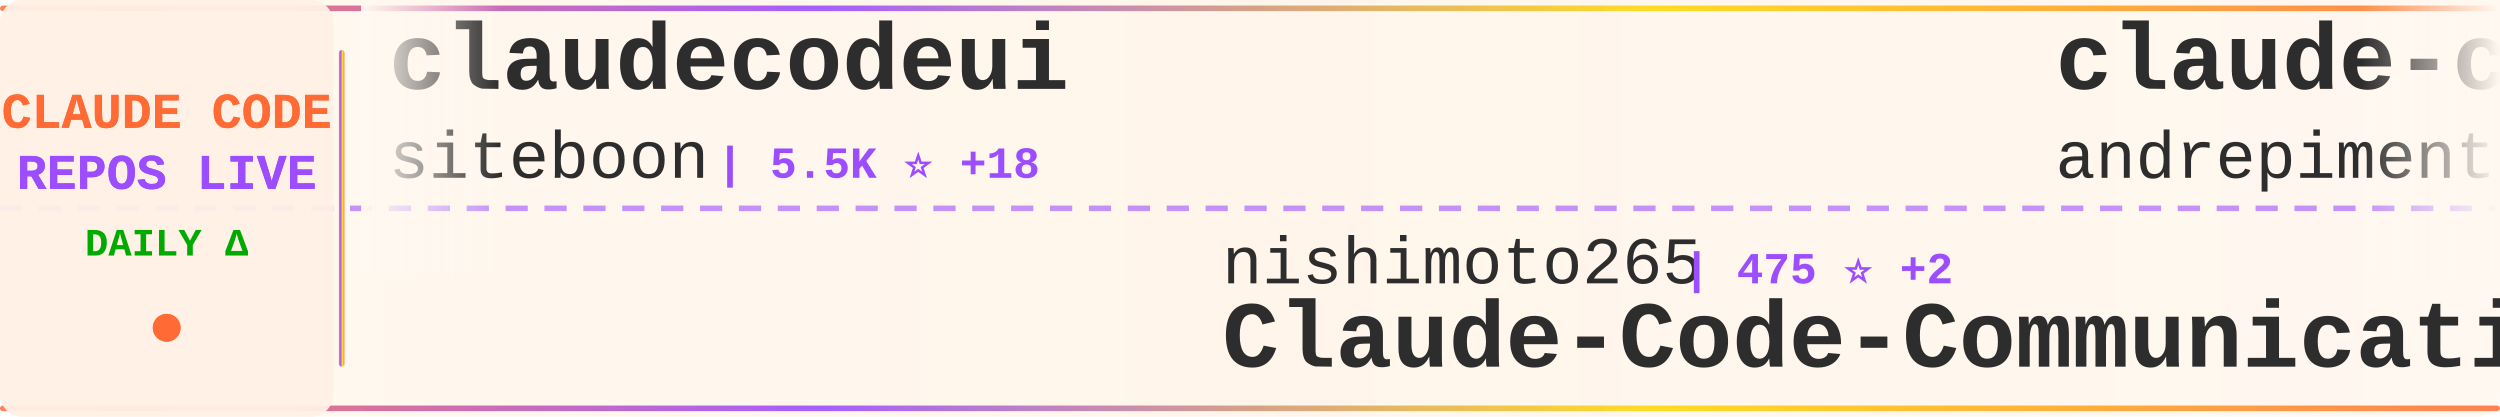
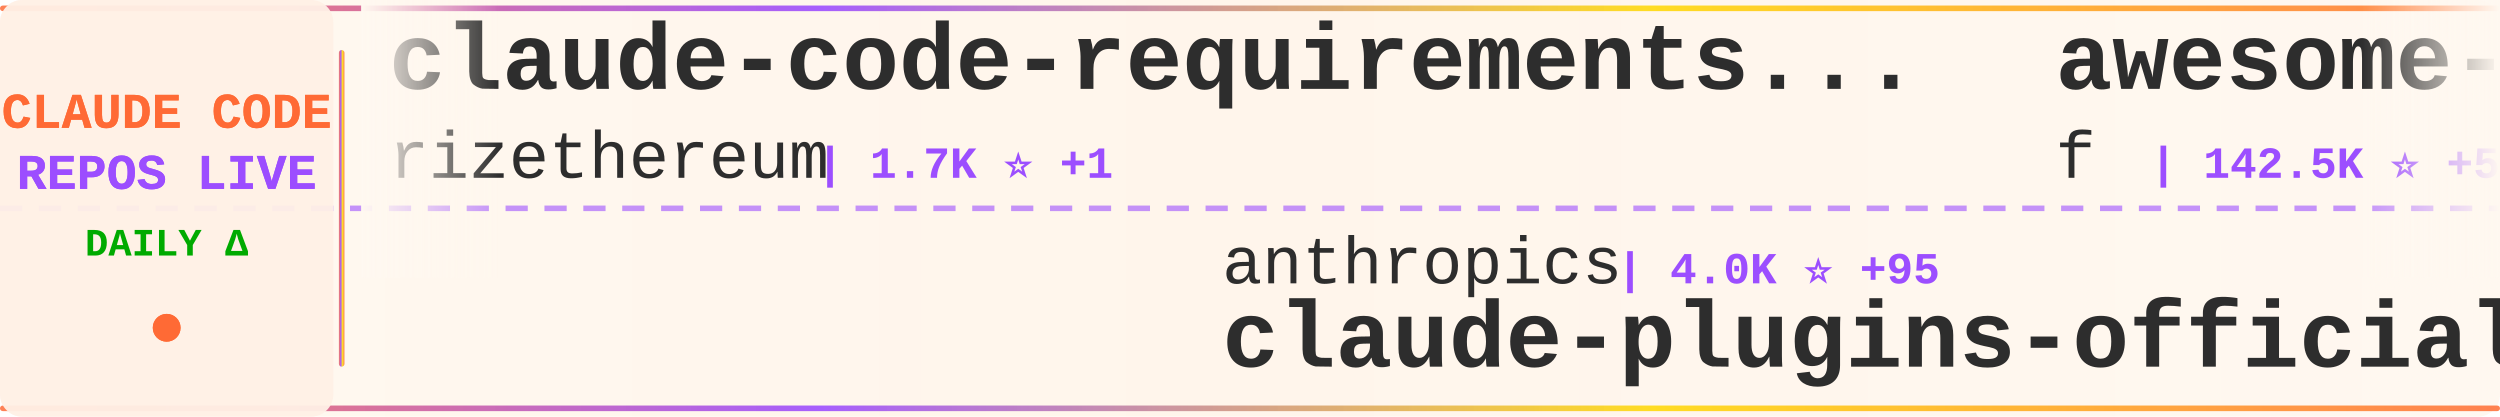
<svg xmlns="http://www.w3.org/2000/svg" width="900" height="150">
  <defs>
    <linearGradient id="tickerBg" x1="0%" y1="0%" x2="100%" y2="0%">
      <stop offset="0%" style="stop-color:#fff8f0;stop-opacity:0.98" />
      <stop offset="50%" style="stop-color:#fff5eb;stop-opacity:1" />
      <stop offset="100%" style="stop-color:#fff8f0;stop-opacity:0.98" />
    </linearGradient>
    <linearGradient id="borderGrad" x1="0%" y1="0%" x2="100%" y2="0%">
      <stop offset="0%" style="stop-color:#FF6B35;stop-opacity:0.85">
        <animate attributeName="stop-opacity" values="0.85;1;0.85" dur="2s" repeatCount="indefinite" />
      </stop>
      <stop offset="33%" style="stop-color:#9C4EFF;stop-opacity:0.9">
        <animate attributeName="stop-opacity" values="0.9;1;0.9" dur="2.2s" repeatCount="indefinite" />
      </stop>
      <stop offset="66%" style="stop-color:#FFD700;stop-opacity:0.85">
        <animate attributeName="stop-opacity" values="0.85;1;0.85" dur="1.8s" repeatCount="indefinite" />
      </stop>
      <stop offset="100%" style="stop-color:#FF6B35;stop-opacity:0.85">
        <animate attributeName="stop-opacity" values="0.85;1;0.85" dur="2s" repeatCount="indefinite" />
      </stop>
    </linearGradient>
    <filter id="textGlow">
      <feGaussianBlur stdDeviation="0.15" result="coloredBlur" />
      <feMerge>
        <feMergeNode in="coloredBlur" />
        <feMergeNode in="SourceGraphic" />
      </feMerge>
    </filter>
    <filter id="metricGlow">
      <feGaussianBlur stdDeviation="0.2" result="coloredBlur" />
      <feMerge>
        <feMergeNode in="coloredBlur" />
        <feMergeNode in="SourceGraphic" />
      </feMerge>
    </filter>
    <linearGradient id="leftFade" x1="0%" y1="0%" x2="100%" y2="0%">
      <stop offset="0%" style="stop-color:#fff8f0;stop-opacity:1" />
      <stop offset="100%" style="stop-color:#fff8f0;stop-opacity:0" />
    </linearGradient>
    <linearGradient id="rightFade" x1="0%" y1="0%" x2="100%" y2="0%">
      <stop offset="0%" style="stop-color:#fff8f0;stop-opacity:0" />
      <stop offset="100%" style="stop-color:#fff8f0;stop-opacity:1" />
    </linearGradient>
  </defs>
  <rect width="900" height="150" fill="url(#tickerBg)" rx="8" />
  <rect x="0" y="2" width="900" height="2" fill="url(#borderGrad)" rx="1" />
  <rect x="0" y="146" width="900" height="2" fill="url(#borderGrad)" rx="1" />
  <line x1="0" y1="75" x2="900" y2="75" stroke="#9C4EFF" stroke-width="2" stroke-dasharray="8 6" opacity="0.6" />
  <rect x="0" y="0" width="120" height="150" fill="#fff0e6" opacity="0.95" rx="8" />
  <text x="60" y="46" font-family="'Courier New', monospace" font-size="18" font-weight="bold" fill="#FF6B35" text-anchor="middle" filter="url(#textGlow)">
    CLAUDE CODE
  </text>
  <text x="60" y="68" font-family="'Courier New', monospace" font-size="18" font-weight="bold" fill="#9C4EFF" text-anchor="middle" filter="url(#textGlow)">
    REPOS LIVE
  </text>
  <text x="60" y="92" font-family="'Courier New', monospace" font-size="14" font-weight="bold" fill="#00aa00" text-anchor="middle">
    DAILY Δ
  </text>
  <circle cx="60" cy="118" r="5" fill="#FF6B35" filter="url(#metricGlow)">
    <animate attributeName="r" values="4;6;4" dur="1.5s" repeatCount="indefinite" />
    <animate attributeName="opacity" values="0.6;1;0.6" dur="1.5s" repeatCount="indefinite" />
  </circle>
  <rect x="122" y="18" width="2" height="114" fill="url(#borderGrad)" rx="1" />
  <clipPath id="tickerClip">
    <rect x="130" y="0" width="770" height="150" />
  </clipPath>
  <g clip-path="url(#tickerClip)">
    <g id="tickerItems">
      <animateTransform attributeName="transform" attributeType="XML" type="translate" from="0 0" to="-3000 0" dur="54s" repeatCount="indefinite" />
      <g transform="translate(0, 0)">
-         <text x="140" y="32" font-family="'Courier New', monospace" font-size="34" font-weight="bold" fill="#2d2d2d">claudecodeui</text>
-         <text x="140" y="64" font-family="'Courier New', monospace" font-size="24" font-weight="normal" fill="#2d2d2d" opacity="1.0">siteboon</text>
-         <text x="258" y="64" font-family="'Courier New', monospace" font-size="16" font-weight="bold" fill="#9C4EFF"> | 5.5K ⭐ +18</text>
+         <text x="140" y="32" font-family="'Courier New', monospace" font-size="34" font-weight="bold" fill="#2d2d2d">claude-code-requirements...</text>
+         <text x="140" y="64" font-family="'Courier New', monospace" font-size="24" font-weight="normal" fill="#2d2d2d" opacity="1.0">rizethereum</text>
+         <text x="294" y="64" font-family="'Courier New', monospace" font-size="16" font-weight="bold" fill="#9C4EFF"> | 1.7K ⭐ +1</text>
      </g>
      <g transform="translate(300, 0)">
-         <text x="140" y="102" font-family="'Courier New', monospace" font-size="24" font-weight="normal" fill="#2d2d2d" opacity="1.0">nishimoto265</text>
-         <text x="306" y="102" font-family="'Courier New', monospace" font-size="16" font-weight="bold" fill="#9C4EFF"> | 475 ⭐ +2</text>
-         <text x="140" y="132" font-family="'Courier New', monospace" font-size="34" font-weight="bold" fill="#2d2d2d">Claude-Code-Communicatio...</text>
+         <text x="140" y="102" font-family="'Courier New', monospace" font-size="24" font-weight="normal" fill="#2d2d2d" opacity="1.0">anthropics</text>
+         <text x="282" y="102" font-family="'Courier New', monospace" font-size="16" font-weight="bold" fill="#9C4EFF"> | 4.0K ⭐ +95</text>
+         <text x="140" y="132" font-family="'Courier New', monospace" font-size="34" font-weight="bold" fill="#2d2d2d">claude-plugins-official</text>
      </g>
      <g transform="translate(600, 0)">
-         <text x="140" y="32" font-family="'Courier New', monospace" font-size="34" font-weight="bold" fill="#2d2d2d">claude-code-chat</text>
-         <text x="140" y="64" font-family="'Courier New', monospace" font-size="24" font-weight="normal" fill="#2d2d2d" opacity="1.0">andrepimenta</text>
-         <text x="306" y="64" font-family="'Courier New', monospace" font-size="16" font-weight="bold" fill="#9C4EFF"> | 973 ⭐ +2</text>
+         <text x="140" y="32" font-family="'Courier New', monospace" font-size="34" font-weight="bold" fill="#2d2d2d">awesome-chatgpt-prompts</text>
+         <text x="140" y="64" font-family="'Courier New', monospace" font-size="24" font-weight="normal" fill="#2d2d2d" opacity="1.0">f</text>
+         <text x="174" y="64" font-family="'Courier New', monospace" font-size="16" font-weight="bold" fill="#9C4EFF"> | 142.5K ⭐ +55</text>
      </g>
      <g transform="translate(900, 0)">
-         <text x="140" y="102" font-family="'Courier New', monospace" font-size="24" font-weight="normal" fill="#2d2d2d" opacity="1.0">anomalyco</text>
-         <text x="270" y="102" font-family="'Courier New', monospace" font-size="16" font-weight="bold" fill="#9C4EFF"> | 73.8K ⭐ +1.7K</text>
-         <text x="140" y="132" font-family="'Courier New', monospace" font-size="34" font-weight="bold" fill="#2d2d2d">opencode</text>
+         <text x="140" y="102" font-family="'Courier New', monospace" font-size="24" font-weight="normal" fill="#2d2d2d" opacity="1.0">Dicklesworthstone</text>
+         <text x="366" y="102" font-family="'Courier New', monospace" font-size="16" font-weight="bold" fill="#9C4EFF"> | 625 ⭐</text>
+         <text x="140" y="132" font-family="'Courier New', monospace" font-size="34" font-weight="bold" fill="#2d2d2d">claude_code_agent_farm</text>
      </g>
      <g transform="translate(1200, 0)">
-         <text x="140" y="32" font-family="'Courier New', monospace" font-size="34" font-weight="bold" fill="#2d2d2d">claude-code-sub-agents</text>
-         <text x="140" y="64" font-family="'Courier New', monospace" font-size="24" font-weight="normal" fill="#2d2d2d" opacity="1.0">lst97</text>
-         <text x="222" y="64" font-family="'Courier New', monospace" font-size="16" font-weight="bold" fill="#9C4EFF"> | 1.3K ⭐ +2</text>
+         <text x="140" y="32" font-family="'Courier New', monospace" font-size="34" font-weight="bold" fill="#2d2d2d">context7</text>
+         <text x="140" y="64" font-family="'Courier New', monospace" font-size="24" font-weight="normal" fill="#2d2d2d" opacity="1.0">upstash</text>
+         <text x="246" y="64" font-family="'Courier New', monospace" font-size="16" font-weight="bold" fill="#9C4EFF"> | 42.3K ⭐ +120</text>
      </g>
      <g transform="translate(1500, 0)">
-         <text x="140" y="102" font-family="'Courier New', monospace" font-size="24" font-weight="normal" fill="#2d2d2d" opacity="1.0">Matt-Dionis</text>
-         <text x="294" y="102" font-family="'Courier New', monospace" font-size="16" font-weight="bold" fill="#9C4EFF"> | 598 ⭐</text>
-         <text x="140" y="132" font-family="'Courier New', monospace" font-size="34" font-weight="bold" fill="#2d2d2d">claude-code-configs</text>
+         <text x="140" y="102" font-family="'Courier New', monospace" font-size="24" font-weight="normal" fill="#2d2d2d" opacity="1.0">github</text>
+         <text x="234" y="102" font-family="'Courier New', monospace" font-size="16" font-weight="bold" fill="#9C4EFF"> | 63.1K ⭐ +189</text>
+         <text x="140" y="132" font-family="'Courier New', monospace" font-size="34" font-weight="bold" fill="#2d2d2d">spec-kit</text>
      </g>
      <g transform="translate(1800, 0)">
-         <text x="140" y="32" font-family="'Courier New', monospace" font-size="34" font-weight="bold" fill="#2d2d2d">claude-code-viewer</text>
-         <text x="140" y="64" font-family="'Courier New', monospace" font-size="24" font-weight="normal" fill="#2d2d2d" opacity="1.0">d-kimuson</text>
-         <text x="270" y="64" font-family="'Courier New', monospace" font-size="16" font-weight="bold" fill="#9C4EFF"> | 784 ⭐ +1</text>
+         <text x="140" y="32" font-family="'Courier New', monospace" font-size="34" font-weight="bold" fill="#2d2d2d">edmunds-claude-code</text>
+         <text x="140" y="64" font-family="'Courier New', monospace" font-size="24" font-weight="normal" fill="#2d2d2d" opacity="1.0">edmund-io</text>
+         <text x="270" y="64" font-family="'Courier New', monospace" font-size="16" font-weight="bold" fill="#9C4EFF"> | 937 ⭐ +8</text>
      </g>
      <g transform="translate(2100, 0)">
-         <text x="140" y="102" font-family="'Courier New', monospace" font-size="24" font-weight="normal" fill="#2d2d2d" opacity="1.0">rizethereum</text>
-         <text x="294" y="102" font-family="'Courier New', monospace" font-size="16" font-weight="bold" fill="#9C4EFF"> | 1.7K ⭐</text>
-         <text x="140" y="132" font-family="'Courier New', monospace" font-size="34" font-weight="bold" fill="#2d2d2d">claude-code-requirements...</text>
+         <text x="140" y="102" font-family="'Courier New', monospace" font-size="24" font-weight="normal" fill="#2d2d2d" opacity="1.0">ComposioHQ</text>
+         <text x="282" y="102" font-family="'Courier New', monospace" font-size="16" font-weight="bold" fill="#9C4EFF"> | 20.5K ⭐ +415</text>
+         <text x="140" y="132" font-family="'Courier New', monospace" font-size="34" font-weight="bold" fill="#2d2d2d">awesome-claude-skills</text>
      </g>
      <g transform="translate(2400, 0)">
-         <text x="140" y="32" font-family="'Courier New', monospace" font-size="34" font-weight="bold" fill="#2d2d2d">Wechatsync</text>
-         <text x="140" y="64" font-family="'Courier New', monospace" font-size="24" font-weight="normal" fill="#2d2d2d" opacity="1.0">wechatsync</text>
-         <text x="282" y="64" font-family="'Courier New', monospace" font-size="16" font-weight="bold" fill="#9C4EFF"> | 4.7K ⭐ +3</text>
+         <text x="140" y="32" font-family="'Courier New', monospace" font-size="34" font-weight="bold" fill="#2d2d2d">learn-claude-code</text>
+         <text x="140" y="64" font-family="'Courier New', monospace" font-size="24" font-weight="normal" fill="#2d2d2d" opacity="1.0">shareAI-lab</text>
+         <text x="294" y="64" font-family="'Courier New', monospace" font-size="16" font-weight="bold" fill="#9C4EFF"> | 14.4K ⭐ +57</text>
      </g>
      <g transform="translate(2700, 0)">
-         <text x="140" y="102" font-family="'Courier New', monospace" font-size="24" font-weight="normal" fill="#2d2d2d" opacity="1.0">IncomeStreamSurfer</text>
-         <text x="378" y="102" font-family="'Courier New', monospace" font-size="16" font-weight="bold" fill="#9C4EFF"> | 308 ⭐</text>
-         <text x="140" y="132" font-family="'Courier New', monospace" font-size="34" font-weight="bold" fill="#2d2d2d">claude-code-agents-wizar...</text>
+         <text x="140" y="102" font-family="'Courier New', monospace" font-size="24" font-weight="normal" fill="#2d2d2d" opacity="1.0">zsio</text>
+         <text x="210" y="102" font-family="'Courier New', monospace" font-size="16" font-weight="bold" fill="#9C4EFF"> | 144 ⭐</text>
+         <text x="140" y="132" font-family="'Courier New', monospace" font-size="34" font-weight="bold" fill="#2d2d2d">claude-code-hub</text>
      </g>
      <g transform="translate(3000, 0)">
-         <text x="140" y="32" font-family="'Courier New', monospace" font-size="34" font-weight="bold" fill="#2d2d2d">claudecodeui</text>
-         <text x="140" y="64" font-family="'Courier New', monospace" font-size="24" font-weight="normal" fill="#2d2d2d" opacity="1.0">siteboon</text>
-         <text x="258" y="64" font-family="'Courier New', monospace" font-size="16" font-weight="bold" fill="#9C4EFF"> | 5.5K ⭐ +18</text>
+         <text x="140" y="32" font-family="'Courier New', monospace" font-size="34" font-weight="bold" fill="#2d2d2d">claude-code-requirements...</text>
+         <text x="140" y="64" font-family="'Courier New', monospace" font-size="24" font-weight="normal" fill="#2d2d2d" opacity="1.0">rizethereum</text>
+         <text x="294" y="64" font-family="'Courier New', monospace" font-size="16" font-weight="bold" fill="#9C4EFF"> | 1.7K ⭐ +1</text>
      </g>
      <g transform="translate(3300, 0)">
-         <text x="140" y="102" font-family="'Courier New', monospace" font-size="24" font-weight="normal" fill="#2d2d2d" opacity="1.0">nishimoto265</text>
-         <text x="306" y="102" font-family="'Courier New', monospace" font-size="16" font-weight="bold" fill="#9C4EFF"> | 475 ⭐ +2</text>
-         <text x="140" y="132" font-family="'Courier New', monospace" font-size="34" font-weight="bold" fill="#2d2d2d">Claude-Code-Communicatio...</text>
+         <text x="140" y="102" font-family="'Courier New', monospace" font-size="24" font-weight="normal" fill="#2d2d2d" opacity="1.0">anthropics</text>
+         <text x="282" y="102" font-family="'Courier New', monospace" font-size="16" font-weight="bold" fill="#9C4EFF"> | 4.0K ⭐ +95</text>
+         <text x="140" y="132" font-family="'Courier New', monospace" font-size="34" font-weight="bold" fill="#2d2d2d">claude-plugins-official</text>
      </g>
      <g transform="translate(3600, 0)">
-         <text x="140" y="32" font-family="'Courier New', monospace" font-size="34" font-weight="bold" fill="#2d2d2d">claude-code-chat</text>
-         <text x="140" y="64" font-family="'Courier New', monospace" font-size="24" font-weight="normal" fill="#2d2d2d" opacity="1.0">andrepimenta</text>
-         <text x="306" y="64" font-family="'Courier New', monospace" font-size="16" font-weight="bold" fill="#9C4EFF"> | 973 ⭐ +2</text>
+         <text x="140" y="32" font-family="'Courier New', monospace" font-size="34" font-weight="bold" fill="#2d2d2d">awesome-chatgpt-prompts</text>
+         <text x="140" y="64" font-family="'Courier New', monospace" font-size="24" font-weight="normal" fill="#2d2d2d" opacity="1.0">f</text>
+         <text x="174" y="64" font-family="'Courier New', monospace" font-size="16" font-weight="bold" fill="#9C4EFF"> | 142.5K ⭐ +55</text>
      </g>
      <g transform="translate(3900, 0)">
-         <text x="140" y="102" font-family="'Courier New', monospace" font-size="24" font-weight="normal" fill="#2d2d2d" opacity="1.0">anomalyco</text>
-         <text x="270" y="102" font-family="'Courier New', monospace" font-size="16" font-weight="bold" fill="#9C4EFF"> | 73.8K ⭐ +1.7K</text>
-         <text x="140" y="132" font-family="'Courier New', monospace" font-size="34" font-weight="bold" fill="#2d2d2d">opencode</text>
+         <text x="140" y="102" font-family="'Courier New', monospace" font-size="24" font-weight="normal" fill="#2d2d2d" opacity="1.0">Dicklesworthstone</text>
+         <text x="366" y="102" font-family="'Courier New', monospace" font-size="16" font-weight="bold" fill="#9C4EFF"> | 625 ⭐</text>
+         <text x="140" y="132" font-family="'Courier New', monospace" font-size="34" font-weight="bold" fill="#2d2d2d">claude_code_agent_farm</text>
      </g>
    </g>
  </g>
  <rect x="130" y="0" width="50" height="100" fill="url(#leftFade)" />
  <rect x="850" y="0" width="50" height="100" fill="url(#rightFade)" />
</svg>
